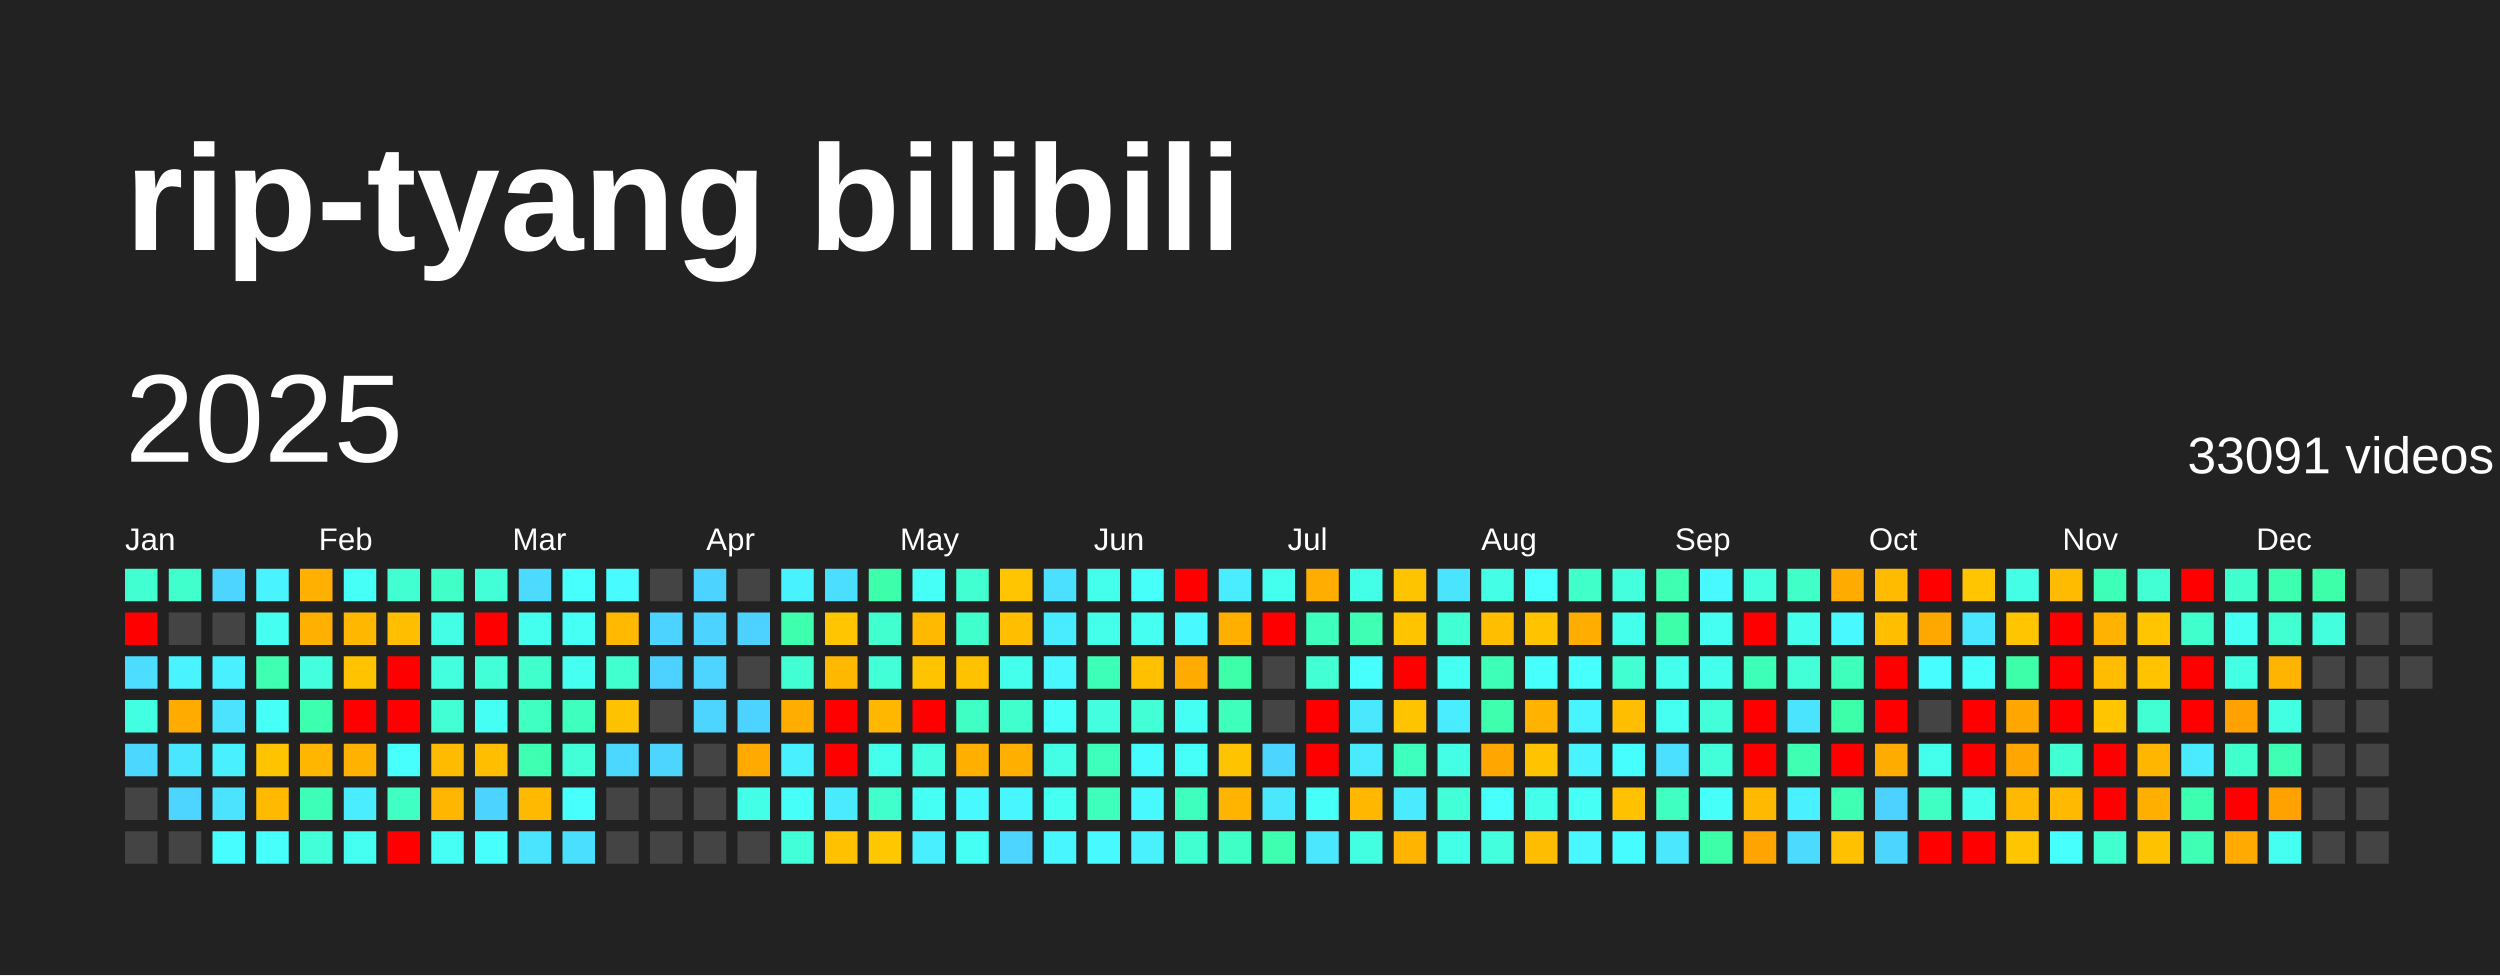
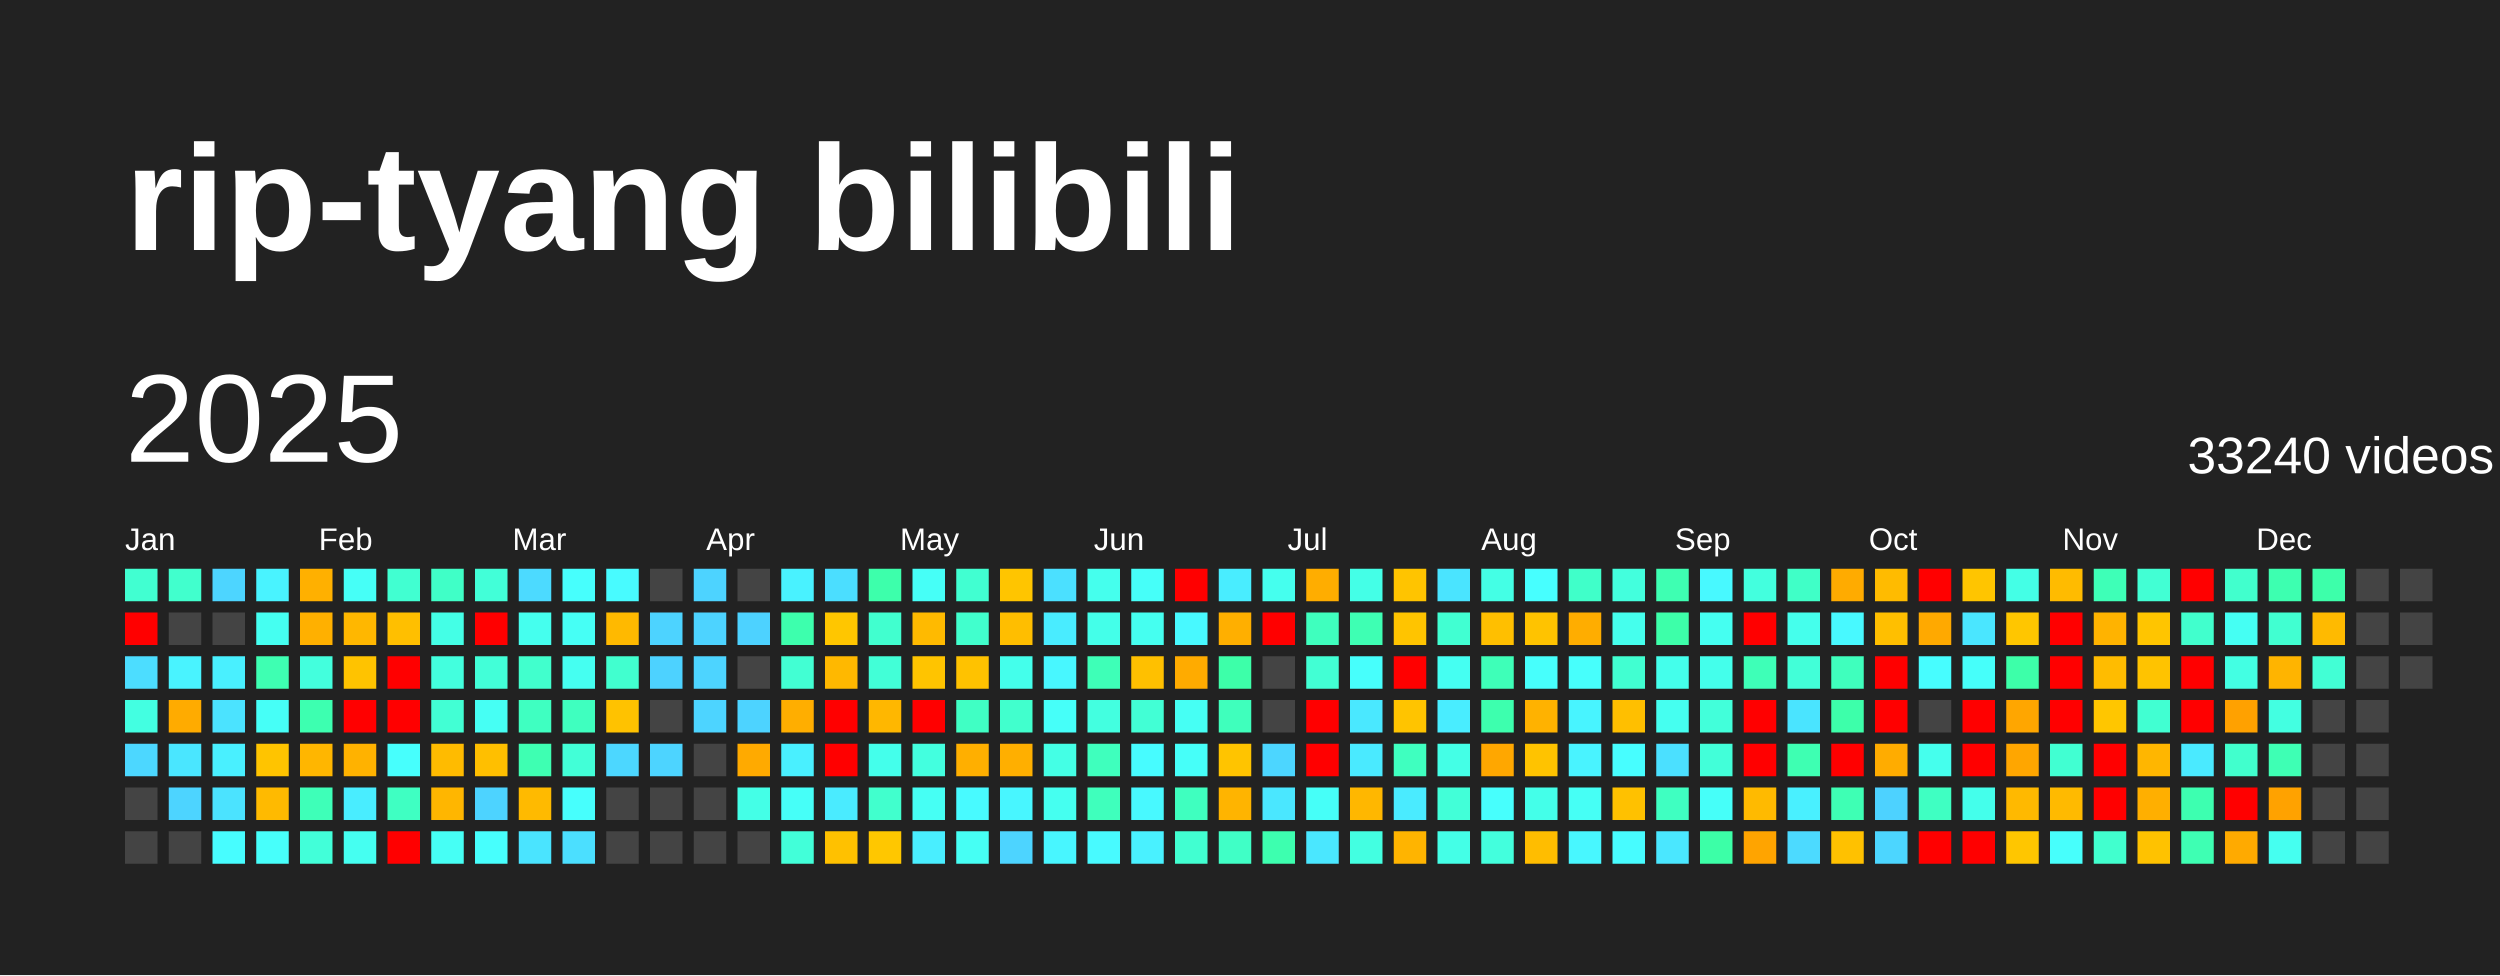
<svg xmlns="http://www.w3.org/2000/svg" baseProfile="full" height="78mm" version="1.1" viewBox="0,0,200,78" width="200mm">
  <defs />
  <rect fill="#222222" height="78" width="200" x="0" y="0" />
  <text fill="#FFFFFF" style="font-size:12px; font-family:Arial; font-weight:bold;" x="10" y="20">rip-tyang bilibili</text>
  <text dominant-baseline="hanging" fill="#FFFFFF" style="font-size:10.0px; font-family:Arial;" x="10" y="30">2025</text>
-   <text dominant-baseline="hanging" fill="#FFFFFF" style="font-size:4.125px; font-family:Arial;" x="175" y="35">33091 videos</text>
+   <text dominant-baseline="hanging" fill="#FFFFFF" style="font-size:4.125px; font-family:Arial;" x="175" y="35">33240 videos</text>
  <text fill="#FFFFFF" style="font-size:2.5px; font-family:Arial" x="10.0" y="44">Jan</text>
  <text fill="#FFFFFF" style="font-size:2.5px; font-family:Arial" x="25.5" y="44">Feb</text>
  <text fill="#FFFFFF" style="font-size:2.5px; font-family:Arial" x="41.0" y="44">Mar</text>
  <text fill="#FFFFFF" style="font-size:2.5px; font-family:Arial" x="56.5" y="44">Apr</text>
  <text fill="#FFFFFF" style="font-size:2.5px; font-family:Arial" x="72.0" y="44">May</text>
  <text fill="#FFFFFF" style="font-size:2.5px; font-family:Arial" x="87.5" y="44">Jun</text>
  <text fill="#FFFFFF" style="font-size:2.5px; font-family:Arial" x="103.0" y="44">Jul</text>
  <text fill="#FFFFFF" style="font-size:2.5px; font-family:Arial" x="118.5" y="44">Aug</text>
  <text fill="#FFFFFF" style="font-size:2.5px; font-family:Arial" x="134.0" y="44">Sep</text>
  <text fill="#FFFFFF" style="font-size:2.5px; font-family:Arial" x="149.5" y="44">Oct</text>
  <text fill="#FFFFFF" style="font-size:2.5px; font-family:Arial" x="165.0" y="44">Nov</text>
  <text fill="#FFFFFF" style="font-size:2.5px; font-family:Arial" x="180.5" y="44">Dec</text>
  <rect fill="#41ffd1" height="2.6" width="2.6" x="10.0" y="45.5" />
  <rect fill="red" height="2.6" width="2.6" x="10.0" y="49.0" />
  <rect fill="#4cddff" height="2.6" width="2.6" x="10.0" y="52.5" />
  <rect fill="#43ffe1" height="2.6" width="2.6" x="10.0" y="56.0" />
  <rect fill="#4cd7ff" height="2.6" width="2.6" x="10.0" y="59.5" />
  <rect fill="#444444" height="2.6" width="2.6" x="10.0" y="63.0" />
  <rect fill="#444444" height="2.6" width="2.6" x="10.0" y="66.5" />
  <rect fill="#41ffcd" height="2.6" width="2.6" x="13.5" y="45.5" />
  <rect fill="#444444" height="2.6" width="2.6" x="13.5" y="49.0" />
  <rect fill="#49f3ff" height="2.6" width="2.6" x="13.5" y="52.5" />
  <rect fill="#ffab00" height="2.6" width="2.6" x="13.5" y="56.0" />
  <rect fill="#4ae6ff" height="2.6" width="2.6" x="13.5" y="59.5" />
  <rect fill="#4dd4ff" height="2.6" width="2.6" x="13.5" y="63.0" />
  <rect fill="#444444" height="2.6" width="2.6" x="13.5" y="66.5" />
  <rect fill="#4dd5ff" height="2.6" width="2.6" x="17.0" y="45.5" />
  <rect fill="#444444" height="2.6" width="2.6" x="17.0" y="49.0" />
  <rect fill="#49f0ff" height="2.6" width="2.6" x="17.0" y="52.5" />
  <rect fill="#4be3ff" height="2.6" width="2.6" x="17.0" y="56.0" />
  <rect fill="#49f0ff" height="2.6" width="2.6" x="17.0" y="59.5" />
  <rect fill="#4be3ff" height="2.6" width="2.6" x="17.0" y="63.0" />
  <rect fill="#47fdff" height="2.6" width="2.6" x="17.0" y="66.5" />
  <rect fill="#49f3ff" height="2.6" width="2.6" x="20.5" y="45.5" />
  <rect fill="#45fff1" height="2.6" width="2.6" x="20.5" y="49.0" />
  <rect fill="#3effb2" height="2.6" width="2.6" x="20.5" y="52.5" />
  <rect fill="#46fff7" height="2.6" width="2.6" x="20.5" y="56.0" />
  <rect fill="#ffc400" height="2.6" width="2.6" x="20.5" y="59.5" />
  <rect fill="#ffba00" height="2.6" width="2.6" x="20.5" y="63.0" />
  <rect fill="#47fffb" height="2.6" width="2.6" x="20.5" y="66.5" />
  <rect fill="#ffb000" height="2.6" width="2.6" x="24.0" y="45.5" />
  <rect fill="#ffb000" height="2.6" width="2.6" x="24.0" y="49.0" />
  <rect fill="#43ffdd" height="2.6" width="2.6" x="24.0" y="52.5" />
  <rect fill="#3dffb0" height="2.6" width="2.6" x="24.0" y="56.0" />
  <rect fill="#ffb600" height="2.6" width="2.6" x="24.0" y="59.5" />
  <rect fill="#3effb8" height="2.6" width="2.6" x="24.0" y="63.0" />
  <rect fill="#42ffd9" height="2.6" width="2.6" x="24.0" y="66.5" />
  <rect fill="#46fff7" height="2.6" width="2.6" x="27.5" y="45.5" />
  <rect fill="#ffb700" height="2.6" width="2.6" x="27.5" y="49.0" />
  <rect fill="#ffc300" height="2.6" width="2.6" x="27.5" y="52.5" />
  <rect fill="red" height="2.6" width="2.6" x="27.5" y="56.0" />
  <rect fill="#ffb200" height="2.6" width="2.6" x="27.5" y="59.5" />
  <rect fill="#49edff" height="2.6" width="2.6" x="27.5" y="63.0" />
  <rect fill="#45fff1" height="2.6" width="2.6" x="27.5" y="66.5" />
  <rect fill="#41ffd1" height="2.6" width="2.6" x="31.0" y="45.5" />
  <rect fill="#ffbf00" height="2.6" width="2.6" x="31.0" y="49.0" />
  <rect fill="red" height="2.6" width="2.6" x="31.0" y="52.5" />
  <rect fill="red" height="2.6" width="2.6" x="31.0" y="56.0" />
  <rect fill="#47fffd" height="2.6" width="2.6" x="31.0" y="59.5" />
  <rect fill="#3fffc2" height="2.6" width="2.6" x="31.0" y="63.0" />
  <rect fill="red" height="2.6" width="2.6" x="31.0" y="66.5" />
  <rect fill="#40ffc7" height="2.6" width="2.6" x="34.5" y="45.5" />
  <rect fill="#44ffe6" height="2.6" width="2.6" x="34.5" y="49.0" />
  <rect fill="#43ffde" height="2.6" width="2.6" x="34.5" y="52.5" />
  <rect fill="#42ffd4" height="2.6" width="2.6" x="34.5" y="56.0" />
  <rect fill="#ffbb00" height="2.6" width="2.6" x="34.5" y="59.5" />
  <rect fill="#ffb600" height="2.6" width="2.6" x="34.5" y="63.0" />
  <rect fill="#46fff5" height="2.6" width="2.6" x="34.5" y="66.5" />
  <rect fill="#42ffd8" height="2.6" width="2.6" x="38.0" y="45.5" />
  <rect fill="red" height="2.6" width="2.6" x="38.0" y="49.0" />
  <rect fill="#42ffd8" height="2.6" width="2.6" x="38.0" y="52.5" />
  <rect fill="#46fff4" height="2.6" width="2.6" x="38.0" y="56.0" />
  <rect fill="#ffbf00" height="2.6" width="2.6" x="38.0" y="59.5" />
  <rect fill="#4dd3ff" height="2.6" width="2.6" x="38.0" y="63.0" />
  <rect fill="#47fffd" height="2.6" width="2.6" x="38.0" y="66.5" />
  <rect fill="#4cdaff" height="2.6" width="2.6" x="41.5" y="45.5" />
  <rect fill="#45ffee" height="2.6" width="2.6" x="41.5" y="49.0" />
  <rect fill="#41ffcd" height="2.6" width="2.6" x="41.5" y="52.5" />
  <rect fill="#3fffc1" height="2.6" width="2.6" x="41.5" y="56.0" />
  <rect fill="#3effb2" height="2.6" width="2.6" x="41.5" y="59.5" />
  <rect fill="#ffba00" height="2.6" width="2.6" x="41.5" y="63.0" />
  <rect fill="#4ae4ff" height="2.6" width="2.6" x="41.5" y="66.5" />
  <rect fill="#47fffd" height="2.6" width="2.6" x="45.0" y="45.5" />
  <rect fill="#46fff5" height="2.6" width="2.6" x="45.0" y="49.0" />
  <rect fill="#45fff1" height="2.6" width="2.6" x="45.0" y="52.5" />
  <rect fill="#3fffbf" height="2.6" width="2.6" x="45.0" y="56.0" />
  <rect fill="#42ffd7" height="2.6" width="2.6" x="45.0" y="59.5" />
  <rect fill="#47fffd" height="2.6" width="2.6" x="45.0" y="63.0" />
  <rect fill="#4bdfff" height="2.6" width="2.6" x="45.0" y="66.5" />
  <rect fill="#48fbff" height="2.6" width="2.6" x="48.5" y="45.5" />
  <rect fill="#ffb900" height="2.6" width="2.6" x="48.5" y="49.0" />
  <rect fill="#41ffcf" height="2.6" width="2.6" x="48.5" y="52.5" />
  <rect fill="#ffc200" height="2.6" width="2.6" x="48.5" y="56.0" />
  <rect fill="#4cd7ff" height="2.6" width="2.6" x="48.5" y="59.5" />
  <rect fill="#444444" height="2.6" width="2.6" x="48.5" y="63.0" />
  <rect fill="#444444" height="2.6" width="2.6" x="48.5" y="66.5" />
  <rect fill="#444444" height="2.6" width="2.6" x="52.0" y="45.5" />
  <rect fill="#4dd3ff" height="2.6" width="2.6" x="52.0" y="49.0" />
  <rect fill="#4dd2ff" height="2.6" width="2.6" x="52.0" y="52.5" />
  <rect fill="#444444" height="2.6" width="2.6" x="52.0" y="56.0" />
  <rect fill="#4dd4ff" height="2.6" width="2.6" x="52.0" y="59.5" />
  <rect fill="#444444" height="2.6" width="2.6" x="52.0" y="63.0" />
  <rect fill="#444444" height="2.6" width="2.6" x="52.0" y="66.5" />
  <rect fill="#4dd3ff" height="2.6" width="2.6" x="55.5" y="45.5" />
  <rect fill="#4dd3ff" height="2.6" width="2.6" x="55.5" y="49.0" />
  <rect fill="#4dd4ff" height="2.6" width="2.6" x="55.5" y="52.5" />
  <rect fill="#4dd4ff" height="2.6" width="2.6" x="55.5" y="56.0" />
  <rect fill="#444444" height="2.6" width="2.6" x="55.5" y="59.5" />
  <rect fill="#444444" height="2.6" width="2.6" x="55.5" y="63.0" />
  <rect fill="#444444" height="2.6" width="2.6" x="55.5" y="66.5" />
  <rect fill="#444444" height="2.6" width="2.6" x="59.0" y="45.5" />
  <rect fill="#4dd2ff" height="2.6" width="2.6" x="59.0" y="49.0" />
  <rect fill="#444444" height="2.6" width="2.6" x="59.0" y="52.5" />
  <rect fill="#4dd3ff" height="2.6" width="2.6" x="59.0" y="56.0" />
  <rect fill="#ffaa00" height="2.6" width="2.6" x="59.0" y="59.5" />
  <rect fill="#44ffe7" height="2.6" width="2.6" x="59.0" y="63.0" />
  <rect fill="#444444" height="2.6" width="2.6" x="59.0" y="66.5" />
  <rect fill="#49f2ff" height="2.6" width="2.6" x="62.5" y="45.5" />
  <rect fill="#3dffad" height="2.6" width="2.6" x="62.5" y="49.0" />
  <rect fill="#42ffd3" height="2.6" width="2.6" x="62.5" y="52.5" />
  <rect fill="#ffae00" height="2.6" width="2.6" x="62.5" y="56.0" />
  <rect fill="#49f0ff" height="2.6" width="2.6" x="62.5" y="59.5" />
  <rect fill="#46fff8" height="2.6" width="2.6" x="62.5" y="63.0" />
  <rect fill="#42ffd9" height="2.6" width="2.6" x="62.5" y="66.5" />
  <rect fill="#4bdeff" height="2.6" width="2.6" x="66.0" y="45.5" />
  <rect fill="#ffc600" height="2.6" width="2.6" x="66.0" y="49.0" />
  <rect fill="#ffb800" height="2.6" width="2.6" x="66.0" y="52.5" />
  <rect fill="red" height="2.6" width="2.6" x="66.0" y="56.0" />
  <rect fill="red" height="2.6" width="2.6" x="66.0" y="59.5" />
  <rect fill="#4aebff" height="2.6" width="2.6" x="66.0" y="63.0" />
  <rect fill="#ffc100" height="2.6" width="2.6" x="66.0" y="66.5" />
  <rect fill="#3dffab" height="2.6" width="2.6" x="69.5" y="45.5" />
  <rect fill="#41ffcf" height="2.6" width="2.6" x="69.5" y="49.0" />
  <rect fill="#42ffd7" height="2.6" width="2.6" x="69.5" y="52.5" />
  <rect fill="#ffb700" height="2.6" width="2.6" x="69.5" y="56.0" />
  <rect fill="#44ffeb" height="2.6" width="2.6" x="69.5" y="59.5" />
  <rect fill="#41ffcd" height="2.6" width="2.6" x="69.5" y="63.0" />
  <rect fill="#ffc700" height="2.6" width="2.6" x="69.5" y="66.5" />
  <rect fill="#46fff7" height="2.6" width="2.6" x="73.0" y="45.5" />
  <rect fill="#ffba00" height="2.6" width="2.6" x="73.0" y="49.0" />
  <rect fill="#ffc400" height="2.6" width="2.6" x="73.0" y="52.5" />
  <rect fill="red" height="2.6" width="2.6" x="73.0" y="56.0" />
  <rect fill="#43ffdf" height="2.6" width="2.6" x="73.0" y="59.5" />
  <rect fill="#46fff4" height="2.6" width="2.6" x="73.0" y="63.0" />
  <rect fill="#49eeff" height="2.6" width="2.6" x="73.0" y="66.5" />
  <rect fill="#41ffd1" height="2.6" width="2.6" x="76.5" y="45.5" />
  <rect fill="#41ffcd" height="2.6" width="2.6" x="76.5" y="49.0" />
  <rect fill="#ffc200" height="2.6" width="2.6" x="76.5" y="52.5" />
  <rect fill="#40ffc4" height="2.6" width="2.6" x="76.5" y="56.0" />
  <rect fill="#ffaf00" height="2.6" width="2.6" x="76.5" y="59.5" />
  <rect fill="#48faff" height="2.6" width="2.6" x="76.5" y="63.0" />
  <rect fill="#46fff4" height="2.6" width="2.6" x="76.5" y="66.5" />
  <rect fill="#ffc500" height="2.6" width="2.6" x="80.0" y="45.5" />
  <rect fill="#ffbe00" height="2.6" width="2.6" x="80.0" y="49.0" />
  <rect fill="#44ffeb" height="2.6" width="2.6" x="80.0" y="52.5" />
  <rect fill="#41ffcd" height="2.6" width="2.6" x="80.0" y="56.0" />
  <rect fill="#ffaf00" height="2.6" width="2.6" x="80.0" y="59.5" />
  <rect fill="#48f6ff" height="2.6" width="2.6" x="80.0" y="63.0" />
  <rect fill="#4dd4ff" height="2.6" width="2.6" x="80.0" y="66.5" />
  <rect fill="#4be0ff" height="2.6" width="2.6" x="83.5" y="45.5" />
  <rect fill="#49ecff" height="2.6" width="2.6" x="83.5" y="49.0" />
  <rect fill="#48f7ff" height="2.6" width="2.6" x="83.5" y="52.5" />
  <rect fill="#46fff9" height="2.6" width="2.6" x="83.5" y="56.0" />
  <rect fill="#44ffe5" height="2.6" width="2.6" x="83.5" y="59.5" />
  <rect fill="#45fff0" height="2.6" width="2.6" x="83.5" y="63.0" />
  <rect fill="#48f6ff" height="2.6" width="2.6" x="83.5" y="66.5" />
  <rect fill="#45ffed" height="2.6" width="2.6" x="87.0" y="45.5" />
  <rect fill="#44ffe9" height="2.6" width="2.6" x="87.0" y="49.0" />
  <rect fill="#3effb7" height="2.6" width="2.6" x="87.0" y="52.5" />
  <rect fill="#43ffe0" height="2.6" width="2.6" x="87.0" y="56.0" />
  <rect fill="#3fffbd" height="2.6" width="2.6" x="87.0" y="59.5" />
  <rect fill="#3fffbc" height="2.6" width="2.6" x="87.0" y="63.0" />
  <rect fill="#48faff" height="2.6" width="2.6" x="87.0" y="66.5" />
  <rect fill="#46fff9" height="2.6" width="2.6" x="90.5" y="45.5" />
  <rect fill="#45fff0" height="2.6" width="2.6" x="90.5" y="49.0" />
  <rect fill="#ffc000" height="2.6" width="2.6" x="90.5" y="52.5" />
  <rect fill="#42ffd5" height="2.6" width="2.6" x="90.5" y="56.0" />
  <rect fill="#47fcff" height="2.6" width="2.6" x="90.5" y="59.5" />
  <rect fill="#48f9ff" height="2.6" width="2.6" x="90.5" y="63.0" />
  <rect fill="#49f1ff" height="2.6" width="2.6" x="90.5" y="66.5" />
  <rect fill="red" height="2.6" width="2.6" x="94.0" y="45.5" />
  <rect fill="#48f9ff" height="2.6" width="2.6" x="94.0" y="49.0" />
  <rect fill="#ffab00" height="2.6" width="2.6" x="94.0" y="52.5" />
  <rect fill="#46fff4" height="2.6" width="2.6" x="94.0" y="56.0" />
  <rect fill="#46fff9" height="2.6" width="2.6" x="94.0" y="59.5" />
  <rect fill="#3fffbf" height="2.6" width="2.6" x="94.0" y="63.0" />
  <rect fill="#41ffd1" height="2.6" width="2.6" x="94.0" y="66.5" />
  <rect fill="#49edff" height="2.6" width="2.6" x="97.5" y="45.5" />
  <rect fill="#ffaf00" height="2.6" width="2.6" x="97.5" y="49.0" />
  <rect fill="#3dffa9" height="2.6" width="2.6" x="97.5" y="52.5" />
  <rect fill="#3fffbc" height="2.6" width="2.6" x="97.5" y="56.0" />
  <rect fill="#ffc400" height="2.6" width="2.6" x="97.5" y="59.5" />
  <rect fill="#ffb400" height="2.6" width="2.6" x="97.5" y="63.0" />
  <rect fill="#40ffc6" height="2.6" width="2.6" x="97.5" y="66.5" />
  <rect fill="#45ffee" height="2.6" width="2.6" x="101.0" y="45.5" />
  <rect fill="red" height="2.6" width="2.6" x="101.0" y="49.0" />
  <rect fill="#444444" height="2.6" width="2.6" x="101.0" y="52.5" />
  <rect fill="#444444" height="2.6" width="2.6" x="101.0" y="56.0" />
  <rect fill="#4cd6ff" height="2.6" width="2.6" x="101.0" y="59.5" />
  <rect fill="#4ae7ff" height="2.6" width="2.6" x="101.0" y="63.0" />
  <rect fill="#3dffaf" height="2.6" width="2.6" x="101.0" y="66.5" />
  <rect fill="#ffad00" height="2.6" width="2.6" x="104.5" y="45.5" />
  <rect fill="#3fffbe" height="2.6" width="2.6" x="104.5" y="49.0" />
  <rect fill="#42ffd4" height="2.6" width="2.6" x="104.5" y="52.5" />
  <rect fill="red" height="2.6" width="2.6" x="104.5" y="56.0" />
  <rect fill="red" height="2.6" width="2.6" x="104.5" y="59.5" />
  <rect fill="#46fff8" height="2.6" width="2.6" x="104.5" y="63.0" />
  <rect fill="#4ae7ff" height="2.6" width="2.6" x="104.5" y="66.5" />
  <rect fill="#44ffe7" height="2.6" width="2.6" x="108.0" y="45.5" />
  <rect fill="#3effb3" height="2.6" width="2.6" x="108.0" y="49.0" />
  <rect fill="#47fffc" height="2.6" width="2.6" x="108.0" y="52.5" />
  <rect fill="#4ae8ff" height="2.6" width="2.6" x="108.0" y="56.0" />
  <rect fill="#4aeaff" height="2.6" width="2.6" x="108.0" y="59.5" />
  <rect fill="#ffb700" height="2.6" width="2.6" x="108.0" y="63.0" />
  <rect fill="#43ffe1" height="2.6" width="2.6" x="108.0" y="66.5" />
  <rect fill="#ffc400" height="2.6" width="2.6" x="111.5" y="45.5" />
  <rect fill="#ffc400" height="2.6" width="2.6" x="111.5" y="49.0" />
  <rect fill="red" height="2.6" width="2.6" x="111.5" y="52.5" />
  <rect fill="#ffc400" height="2.6" width="2.6" x="111.5" y="56.0" />
  <rect fill="#3fffbf" height="2.6" width="2.6" x="111.5" y="59.5" />
  <rect fill="#4aebff" height="2.6" width="2.6" x="111.5" y="63.0" />
  <rect fill="#ffb400" height="2.6" width="2.6" x="111.5" y="66.5" />
  <rect fill="#4ae4ff" height="2.6" width="2.6" x="115.0" y="45.5" />
  <rect fill="#41ffd2" height="2.6" width="2.6" x="115.0" y="49.0" />
  <rect fill="#45fff2" height="2.6" width="2.6" x="115.0" y="52.5" />
  <rect fill="#49edff" height="2.6" width="2.6" x="115.0" y="56.0" />
  <rect fill="#44ffe6" height="2.6" width="2.6" x="115.0" y="59.5" />
  <rect fill="#42ffd8" height="2.6" width="2.6" x="115.0" y="63.0" />
  <rect fill="#44ffe7" height="2.6" width="2.6" x="115.0" y="66.5" />
  <rect fill="#44ffe5" height="2.6" width="2.6" x="118.5" y="45.5" />
  <rect fill="#ffbf00" height="2.6" width="2.6" x="118.5" y="49.0" />
  <rect fill="#3effb8" height="2.6" width="2.6" x="118.5" y="52.5" />
  <rect fill="#3dffae" height="2.6" width="2.6" x="118.5" y="56.0" />
  <rect fill="#ffa700" height="2.6" width="2.6" x="118.5" y="59.5" />
  <rect fill="#47fffd" height="2.6" width="2.6" x="118.5" y="63.0" />
  <rect fill="#43ffdd" height="2.6" width="2.6" x="118.5" y="66.5" />
  <rect fill="#47ffff" height="2.6" width="2.6" x="122.0" y="45.5" />
  <rect fill="#ffc300" height="2.6" width="2.6" x="122.0" y="49.0" />
  <rect fill="#47fffc" height="2.6" width="2.6" x="122.0" y="52.5" />
  <rect fill="#ffb200" height="2.6" width="2.6" x="122.0" y="56.0" />
  <rect fill="#ffc300" height="2.6" width="2.6" x="122.0" y="59.5" />
  <rect fill="#44ffe9" height="2.6" width="2.6" x="122.0" y="63.0" />
  <rect fill="#ffbd00" height="2.6" width="2.6" x="122.0" y="66.5" />
  <rect fill="#40ffc9" height="2.6" width="2.6" x="125.5" y="45.5" />
  <rect fill="#ffad00" height="2.6" width="2.6" x="125.5" y="49.0" />
  <rect fill="#47fffc" height="2.6" width="2.6" x="125.5" y="52.5" />
  <rect fill="#48f4ff" height="2.6" width="2.6" x="125.5" y="56.0" />
  <rect fill="#49f3ff" height="2.6" width="2.6" x="125.5" y="59.5" />
  <rect fill="#46fff5" height="2.6" width="2.6" x="125.5" y="63.0" />
  <rect fill="#48f7ff" height="2.6" width="2.6" x="125.5" y="66.5" />
  <rect fill="#43ffdd" height="2.6" width="2.6" x="129.0" y="45.5" />
  <rect fill="#45ffed" height="2.6" width="2.6" x="129.0" y="49.0" />
  <rect fill="#41ffd1" height="2.6" width="2.6" x="129.0" y="52.5" />
  <rect fill="#ffbf00" height="2.6" width="2.6" x="129.0" y="56.0" />
  <rect fill="#47feff" height="2.6" width="2.6" x="129.0" y="59.5" />
  <rect fill="#ffc100" height="2.6" width="2.6" x="129.0" y="63.0" />
  <rect fill="#47fcff" height="2.6" width="2.6" x="129.0" y="66.5" />
  <rect fill="#3effb2" height="2.6" width="2.6" x="132.5" y="45.5" />
  <rect fill="#3dffa9" height="2.6" width="2.6" x="132.5" y="49.0" />
  <rect fill="#44ffeb" height="2.6" width="2.6" x="132.5" y="52.5" />
  <rect fill="#45fff0" height="2.6" width="2.6" x="132.5" y="56.0" />
  <rect fill="#4be0ff" height="2.6" width="2.6" x="132.5" y="59.5" />
  <rect fill="#3fffc1" height="2.6" width="2.6" x="132.5" y="63.0" />
  <rect fill="#4ae7ff" height="2.6" width="2.6" x="132.5" y="66.5" />
  <rect fill="#48f9ff" height="2.6" width="2.6" x="136.0" y="45.5" />
  <rect fill="#45fff1" height="2.6" width="2.6" x="136.0" y="49.0" />
  <rect fill="#44ffeb" height="2.6" width="2.6" x="136.0" y="52.5" />
  <rect fill="#42ffda" height="2.6" width="2.6" x="136.0" y="56.0" />
  <rect fill="#42ffd9" height="2.6" width="2.6" x="136.0" y="59.5" />
  <rect fill="#46fff9" height="2.6" width="2.6" x="136.0" y="63.0" />
  <rect fill="#3cffa7" height="2.6" width="2.6" x="136.0" y="66.5" />
  <rect fill="#43ffde" height="2.6" width="2.6" x="139.5" y="45.5" />
  <rect fill="red" height="2.6" width="2.6" x="139.5" y="49.0" />
  <rect fill="#3effb7" height="2.6" width="2.6" x="139.5" y="52.5" />
  <rect fill="red" height="2.6" width="2.6" x="139.5" y="56.0" />
  <rect fill="red" height="2.6" width="2.6" x="139.5" y="59.5" />
  <rect fill="#ffba00" height="2.6" width="2.6" x="139.5" y="63.0" />
  <rect fill="#ffa400" height="2.6" width="2.6" x="139.5" y="66.5" />
  <rect fill="#40ffc7" height="2.6" width="2.6" x="143.0" y="45.5" />
  <rect fill="#45ffec" height="2.6" width="2.6" x="143.0" y="49.0" />
  <rect fill="#42ffd8" height="2.6" width="2.6" x="143.0" y="52.5" />
  <rect fill="#4ae4ff" height="2.6" width="2.6" x="143.0" y="56.0" />
  <rect fill="#3effb2" height="2.6" width="2.6" x="143.0" y="59.5" />
  <rect fill="#49f0ff" height="2.6" width="2.6" x="143.0" y="63.0" />
  <rect fill="#4cdaff" height="2.6" width="2.6" x="143.0" y="66.5" />
  <rect fill="#ffab00" height="2.6" width="2.6" x="146.5" y="45.5" />
  <rect fill="#48f9ff" height="2.6" width="2.6" x="146.5" y="49.0" />
  <rect fill="#3fffbd" height="2.6" width="2.6" x="146.5" y="52.5" />
  <rect fill="#3dffaa" height="2.6" width="2.6" x="146.5" y="56.0" />
  <rect fill="red" height="2.6" width="2.6" x="146.5" y="59.5" />
  <rect fill="#3effb4" height="2.6" width="2.6" x="146.5" y="63.0" />
  <rect fill="#ffc100" height="2.6" width="2.6" x="146.5" y="66.5" />
  <rect fill="#ffbb00" height="2.6" width="2.6" x="150.0" y="45.5" />
  <rect fill="#ffbf00" height="2.6" width="2.6" x="150.0" y="49.0" />
  <rect fill="red" height="2.6" width="2.6" x="150.0" y="52.5" />
  <rect fill="red" height="2.6" width="2.6" x="150.0" y="56.0" />
  <rect fill="#ffac00" height="2.6" width="2.6" x="150.0" y="59.5" />
  <rect fill="#4dd2ff" height="2.6" width="2.6" x="150.0" y="63.0" />
  <rect fill="#4cd6ff" height="2.6" width="2.6" x="150.0" y="66.5" />
  <rect fill="red" height="2.6" width="2.6" x="153.5" y="45.5" />
  <rect fill="#ffa900" height="2.6" width="2.6" x="153.5" y="49.0" />
  <rect fill="#47fdff" height="2.6" width="2.6" x="153.5" y="52.5" />
  <rect fill="#444444" height="2.6" width="2.6" x="153.5" y="56.0" />
  <rect fill="#45ffed" height="2.6" width="2.6" x="153.5" y="59.5" />
  <rect fill="#3fffc2" height="2.6" width="2.6" x="153.5" y="63.0" />
  <rect fill="red" height="2.6" width="2.6" x="153.5" y="66.5" />
  <rect fill="#ffc500" height="2.6" width="2.6" x="157.0" y="45.5" />
  <rect fill="#4ae6ff" height="2.6" width="2.6" x="157.0" y="49.0" />
  <rect fill="#46fffa" height="2.6" width="2.6" x="157.0" y="52.5" />
  <rect fill="red" height="2.6" width="2.6" x="157.0" y="56.0" />
  <rect fill="red" height="2.6" width="2.6" x="157.0" y="59.5" />
  <rect fill="#44ffeb" height="2.6" width="2.6" x="157.0" y="63.0" />
  <rect fill="red" height="2.6" width="2.6" x="157.0" y="66.5" />
  <rect fill="#44ffe6" height="2.6" width="2.6" x="160.5" y="45.5" />
  <rect fill="#ffc600" height="2.6" width="2.6" x="160.5" y="49.0" />
  <rect fill="#3dffa9" height="2.6" width="2.6" x="160.5" y="52.5" />
  <rect fill="#ffa600" height="2.6" width="2.6" x="160.5" y="56.0" />
  <rect fill="#ffa600" height="2.6" width="2.6" x="160.5" y="59.5" />
  <rect fill="#ffb900" height="2.6" width="2.6" x="160.5" y="63.0" />
  <rect fill="#ffc600" height="2.6" width="2.6" x="160.5" y="66.5" />
  <rect fill="#ffbb00" height="2.6" width="2.6" x="164.0" y="45.5" />
  <rect fill="red" height="2.6" width="2.6" x="164.0" y="49.0" />
  <rect fill="red" height="2.6" width="2.6" x="164.0" y="52.5" />
  <rect fill="red" height="2.6" width="2.6" x="164.0" y="56.0" />
  <rect fill="#41ffd2" height="2.6" width="2.6" x="164.0" y="59.5" />
  <rect fill="#ffba00" height="2.6" width="2.6" x="164.0" y="63.0" />
  <rect fill="#47fffc" height="2.6" width="2.6" x="164.0" y="66.5" />
  <rect fill="#3effb7" height="2.6" width="2.6" x="167.5" y="45.5" />
  <rect fill="#ffb300" height="2.6" width="2.6" x="167.5" y="49.0" />
  <rect fill="#ffbc00" height="2.6" width="2.6" x="167.5" y="52.5" />
  <rect fill="#ffc600" height="2.6" width="2.6" x="167.5" y="56.0" />
  <rect fill="red" height="2.6" width="2.6" x="167.5" y="59.5" />
  <rect fill="red" height="2.6" width="2.6" x="167.5" y="63.0" />
  <rect fill="#41ffce" height="2.6" width="2.6" x="167.5" y="66.5" />
  <rect fill="#42ffd4" height="2.6" width="2.6" x="171.0" y="45.5" />
  <rect fill="#ffc500" height="2.6" width="2.6" x="171.0" y="49.0" />
  <rect fill="#ffc300" height="2.6" width="2.6" x="171.0" y="52.5" />
  <rect fill="#41ffd2" height="2.6" width="2.6" x="171.0" y="56.0" />
  <rect fill="#ffb600" height="2.6" width="2.6" x="171.0" y="59.5" />
  <rect fill="#ffaf00" height="2.6" width="2.6" x="171.0" y="63.0" />
  <rect fill="#ffc200" height="2.6" width="2.6" x="171.0" y="66.5" />
  <rect fill="red" height="2.6" width="2.6" x="174.5" y="45.5" />
  <rect fill="#41ffcd" height="2.6" width="2.6" x="174.5" y="49.0" />
  <rect fill="red" height="2.6" width="2.6" x="174.5" y="52.5" />
  <rect fill="red" height="2.6" width="2.6" x="174.5" y="56.0" />
  <rect fill="#4aeaff" height="2.6" width="2.6" x="174.5" y="59.5" />
  <rect fill="#3dffb0" height="2.6" width="2.6" x="174.5" y="63.0" />
  <rect fill="#3effb3" height="2.6" width="2.6" x="174.5" y="66.5" />
  <rect fill="#41ffcd" height="2.6" width="2.6" x="178.0" y="45.5" />
  <rect fill="#45fff3" height="2.6" width="2.6" x="178.0" y="49.0" />
  <rect fill="#43ffe3" height="2.6" width="2.6" x="178.0" y="52.5" />
  <rect fill="#ffa100" height="2.6" width="2.6" x="178.0" y="56.0" />
  <rect fill="#41ffcd" height="2.6" width="2.6" x="178.0" y="59.5" />
  <rect fill="red" height="2.6" width="2.6" x="178.0" y="63.0" />
  <rect fill="#ffaa00" height="2.6" width="2.6" x="178.0" y="66.5" />
  <rect fill="#3dffb0" height="2.6" width="2.6" x="181.5" y="45.5" />
  <rect fill="#41ffd1" height="2.6" width="2.6" x="181.5" y="49.0" />
  <rect fill="#ffb400" height="2.6" width="2.6" x="181.5" y="52.5" />
  <rect fill="#43ffe1" height="2.6" width="2.6" x="181.5" y="56.0" />
  <rect fill="#3effb4" height="2.6" width="2.6" x="181.5" y="59.5" />
  <rect fill="#ffa200" height="2.6" width="2.6" x="181.5" y="63.0" />
  <rect fill="#45fff0" height="2.6" width="2.6" x="181.5" y="66.5" />
  <rect fill="#3dffaa" height="2.6" width="2.6" x="185.0" y="45.5" />
-   <rect fill="#43ffde" height="2.6" width="2.6" x="185.0" y="49.0" />
-   <rect fill="#444444" height="2.6" width="2.6" x="185.0" y="52.5" />
+   <rect fill="#ffba00" height="2.6" width="2.6" x="185.0" y="49.0" />
+   <rect fill="#42ffd5" height="2.6" width="2.6" x="185.0" y="52.5" />
  <rect fill="#444444" height="2.6" width="2.6" x="185.0" y="56.0" />
  <rect fill="#444444" height="2.6" width="2.6" x="185.0" y="59.5" />
  <rect fill="#444444" height="2.6" width="2.6" x="185.0" y="63.0" />
  <rect fill="#444444" height="2.6" width="2.6" x="185.0" y="66.5" />
  <rect fill="#444444" height="2.6" width="2.6" x="188.5" y="45.5" />
  <rect fill="#444444" height="2.6" width="2.6" x="188.5" y="49.0" />
  <rect fill="#444444" height="2.6" width="2.6" x="188.5" y="52.5" />
  <rect fill="#444444" height="2.6" width="2.6" x="188.5" y="56.0" />
  <rect fill="#444444" height="2.6" width="2.6" x="188.5" y="59.5" />
  <rect fill="#444444" height="2.6" width="2.6" x="188.5" y="63.0" />
  <rect fill="#444444" height="2.6" width="2.6" x="188.5" y="66.5" />
  <rect fill="#444444" height="2.6" width="2.6" x="192.0" y="45.5" />
  <rect fill="#444444" height="2.6" width="2.6" x="192.0" y="49.0" />
  <rect fill="#444444" height="2.6" width="2.6" x="192.0" y="52.5" />
</svg>
